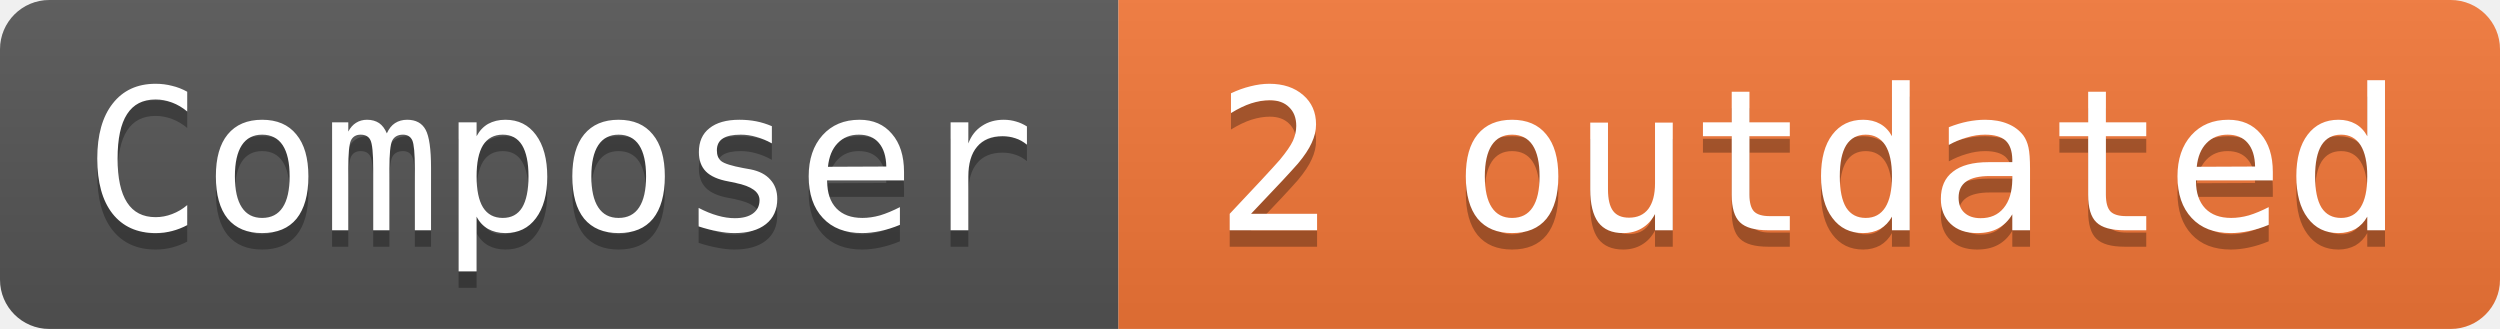
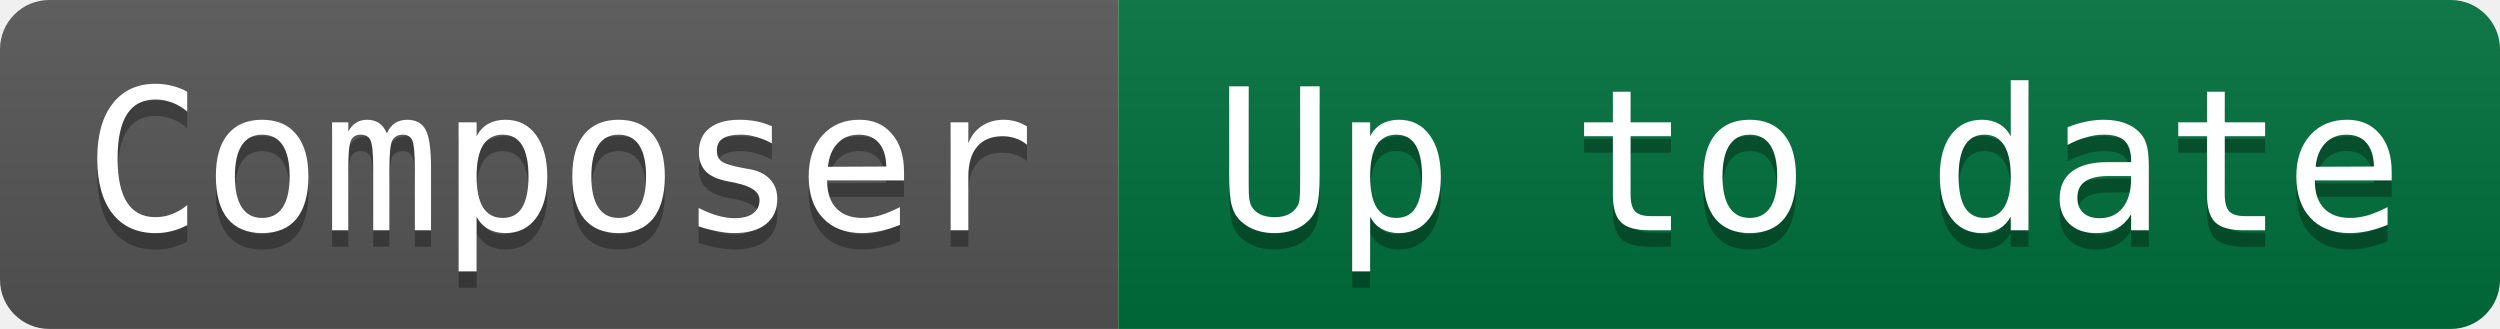
- <svg xmlns="http://www.w3.org/2000/svg" width="152" height="20" role="img" aria-label="Composer: 2 outdated">
+ <svg xmlns="http://www.w3.org/2000/svg" width="152" height="20" role="img" aria-label="Composer: Up to date">
  <linearGradient id="s" x2="0" y2="100%">
    <stop offset="0" stop-color="#bbb" stop-opacity=".1" />
    <stop offset="1" stop-opacity=".1" />
  </linearGradient>
  <clipPath id="r">
    <rect width="152" height="20" rx="3" fill="#fff" />
  </clipPath>
  <g clip-path="url(#r)">
    <rect width="68" height="20" fill="#555" />
-     <rect x="68" width="84" height="20" fill="#f47738" />
+     <rect x="68" width="84" height="20" fill="#00703c" />
    <rect width="152" height="20" fill="url(#s)" />
  </g>
  <g fill="#ffffff" font-family="Consolas, monospace" font-size="12">
    <text aria-hidden="true" x="34" y="15" fill="#010101" fill-opacity=".3" text-anchor="middle">Composer</text>
    <text x="34" y="14" fill="#ffffff" text-anchor="middle">Composer</text>
-     <text aria-hidden="true" x="110" y="15" fill="#010101" fill-opacity=".3" text-anchor="middle">2 outdated</text>
-     <text x="110" y="14" fill="#ffffff" text-anchor="middle">2 outdated</text>
+     <text aria-hidden="true" x="110" y="15" fill="#010101" fill-opacity=".3" text-anchor="middle">Up to date</text>
+     <text x="110" y="14" fill="#ffffff" text-anchor="middle">Up to date</text>
  </g>
</svg>
